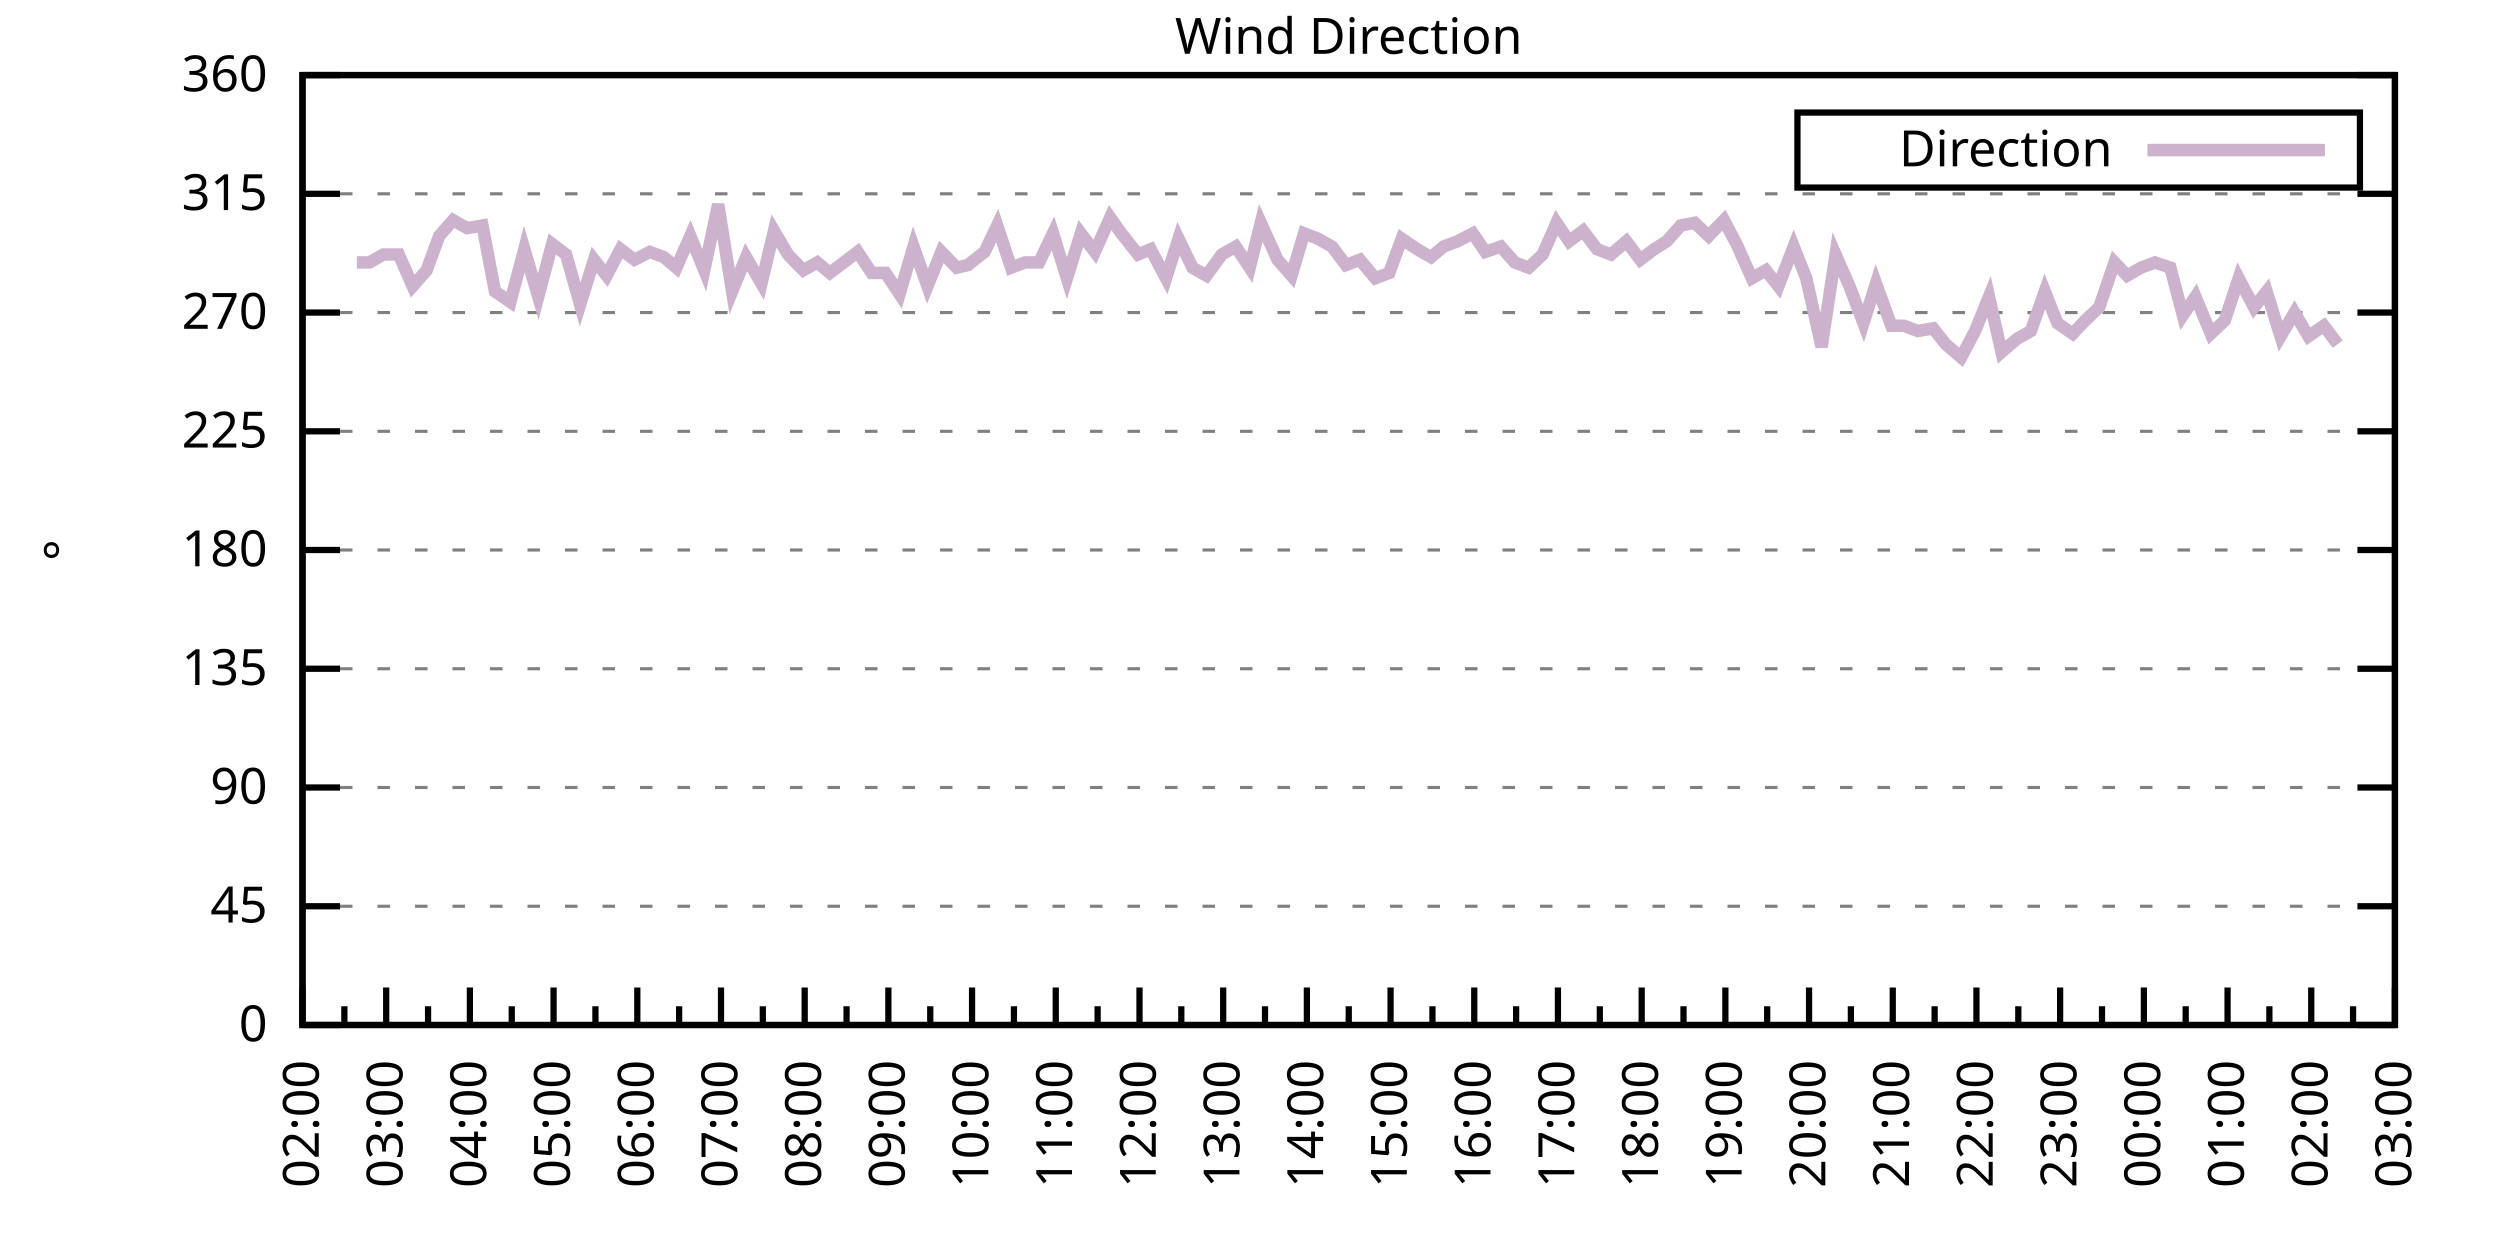
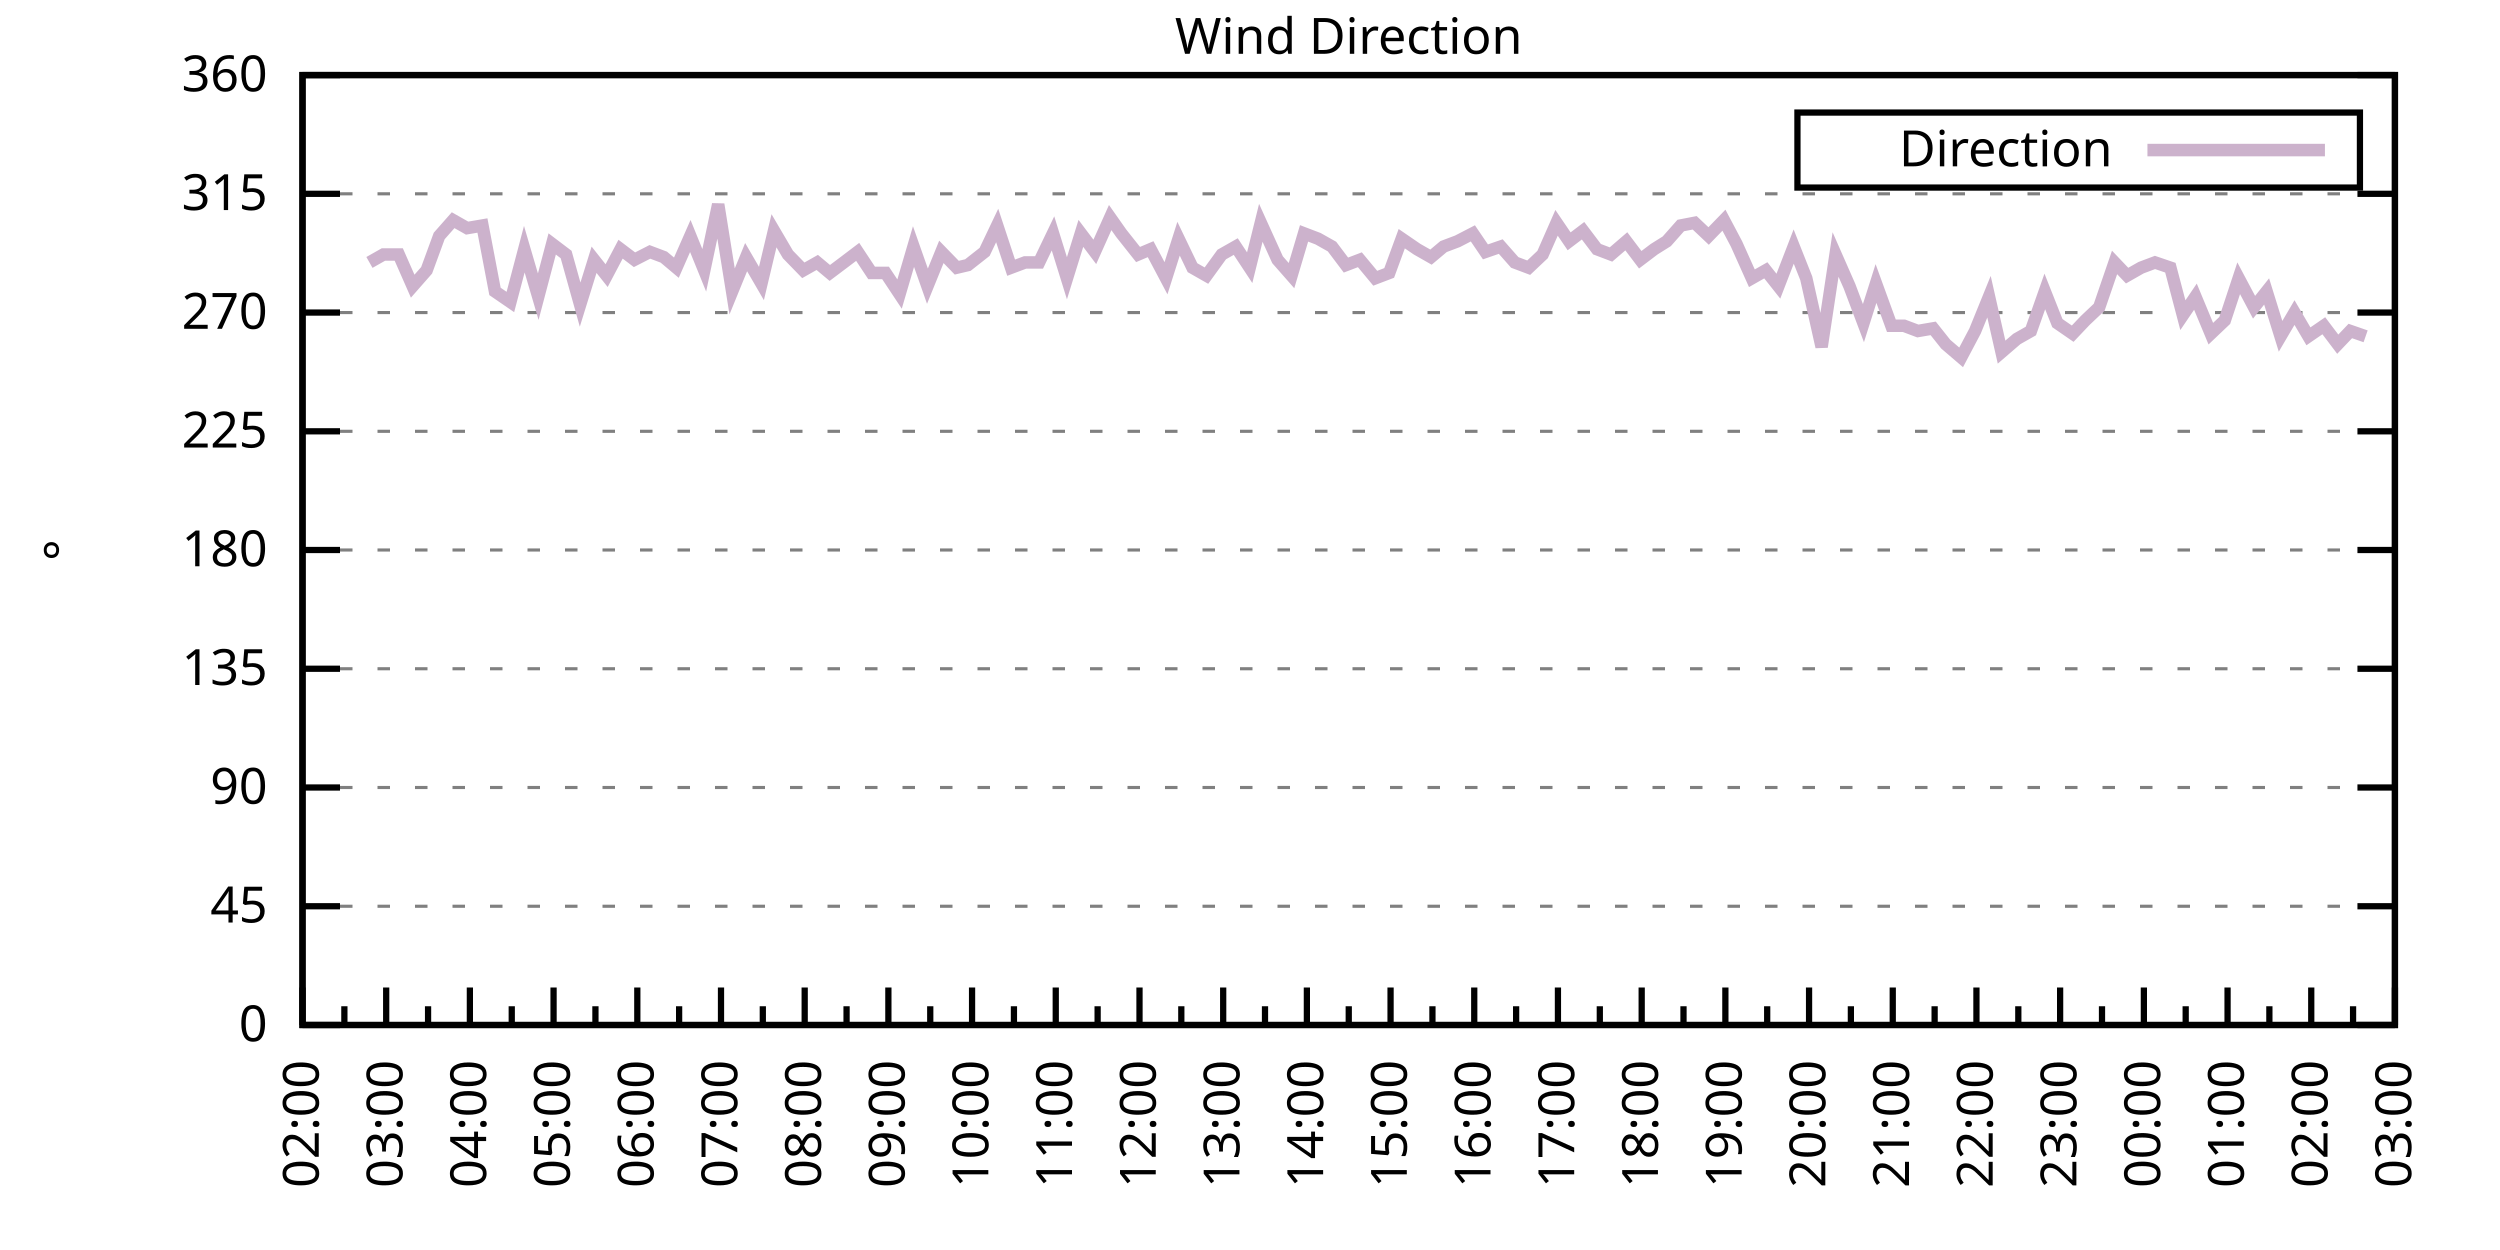
<svg xmlns="http://www.w3.org/2000/svg" xmlns:xlink="http://www.w3.org/1999/xlink" width="400" height="200" viewBox="0 0 400 200">
  <g id="gnuplot_canvas">
    <rect x="0" y="0" width="400" height="200" fill="none" />
    <defs>
      <circle id="gpDot" r="0.5" stroke-width="0.5" stroke="currentColor" />
      <path id="gpPt0" stroke-width="0.333" stroke="currentColor" d="M-1,0 h2 M0,-1 v2" />
      <path id="gpPt1" stroke-width="0.333" stroke="currentColor" d="M-1,-1 L1,1 M1,-1 L-1,1" />
      <path id="gpPt2" stroke-width="0.333" stroke="currentColor" d="M-1,0 L1,0 M0,-1 L0,1 M-1,-1 L1,1 M-1,1 L1,-1" />
      <rect id="gpPt3" stroke-width="0.333" stroke="currentColor" x="-1" y="-1" width="2" height="2" />
      <rect id="gpPt4" stroke-width="0.333" stroke="currentColor" fill="currentColor" x="-1" y="-1" width="2" height="2" />
      <circle id="gpPt5" stroke-width="0.333" stroke="currentColor" cx="0" cy="0" r="1" />
      <use xlink:href="#gpPt5" id="gpPt6" fill="currentColor" stroke="none" />
      <path id="gpPt7" stroke-width="0.333" stroke="currentColor" d="M0,-1.33 L-1.33,0.67 L1.33,0.67 z" />
      <use xlink:href="#gpPt7" id="gpPt8" fill="currentColor" stroke="none" />
      <use xlink:href="#gpPt7" id="gpPt9" stroke="currentColor" transform="rotate(180)" />
      <use xlink:href="#gpPt9" id="gpPt10" fill="currentColor" stroke="none" />
      <use xlink:href="#gpPt3" id="gpPt11" stroke="currentColor" transform="rotate(45)" />
      <use xlink:href="#gpPt11" id="gpPt12" fill="currentColor" stroke="none" />
      <path id="gpPt13" stroke-width="0.333" stroke="currentColor" d="M0,1.330 L1.265,0.411 L0.782,-1.067 L-0.782,-1.076 L-1.265,0.411 z" />
      <use xlink:href="#gpPt13" id="gpPt14" fill="currentColor" stroke="none" />
      <filter id="textbox" filterUnits="objectBoundingBox" x="0" y="0" height="1" width="1">
        <feFlood flood-color="white" flood-opacity="1" result="bgnd" />
        <feComposite in="SourceGraphic" in2="bgnd" operator="atop" />
      </filter>
      <filter id="greybox" filterUnits="objectBoundingBox" x="0" y="0" height="1" width="1">
        <feFlood flood-color="lightgrey" flood-opacity="1" result="grey" />
        <feComposite in="SourceGraphic" in2="grey" operator="atop" />
      </filter>
    </defs>
    <g fill="none" color="white" stroke="currentColor" stroke-width="1.00" stroke-linecap="butt" stroke-linejoin="miter">
</g>
    <g fill="none" color="black" stroke="currentColor" stroke-width="1.00" stroke-linecap="butt" stroke-linejoin="miter">
      <g stroke="none" shape-rendering="crispEdges">
        <polygon fill="rgb(255, 255, 255)" points="48.40,164.00 383.18,164.00 383.18,12.02 48.40,12.02 " />
      </g>
    </g>
    <g fill="none" color="black" stroke="currentColor" stroke-width="1.00" stroke-linecap="butt" stroke-linejoin="miter">
</g>
    <g fill="none" color="black" stroke="black" stroke-width="0.50" stroke-linecap="butt" stroke-linejoin="miter">
</g>
    <g fill="none" color="gray" stroke="currentColor" stroke-width="0.50" stroke-linecap="butt" stroke-linejoin="miter">
      <path stroke="gray" stroke-dasharray="2,4" class="gridline" d="M48.40,164.00 L383.19,164.00  " />
    </g>
    <g fill="none" color="gray" stroke="gray" stroke-width="1.00" stroke-linecap="butt" stroke-linejoin="miter">
</g>
    <g fill="none" color="black" stroke="currentColor" stroke-width="1.00" stroke-linecap="butt" stroke-linejoin="miter">
      <path stroke="black" d="M48.40,164.00 L54.40,164.00 M383.19,164.00 L377.19,164.00  " />
      <g transform="translate(42.80,166.60)" stroke="none" fill="black" font-family="Sans" font-size="8.00" text-anchor="end">
        <text>
          <tspan font-family="Sans"> 0</tspan>
        </text>
      </g>
    </g>
    <g fill="none" color="black" stroke="currentColor" stroke-width="1.00" stroke-linecap="butt" stroke-linejoin="miter">
</g>
    <g fill="none" color="black" stroke="black" stroke-width="0.50" stroke-linecap="butt" stroke-linejoin="miter">
</g>
    <g fill="none" color="gray" stroke="currentColor" stroke-width="0.50" stroke-linecap="butt" stroke-linejoin="miter">
      <path stroke="gray" stroke-dasharray="2,4" class="gridline" d="M48.40,145.00 L383.19,145.00  " />
    </g>
    <g fill="none" color="gray" stroke="gray" stroke-width="1.00" stroke-linecap="butt" stroke-linejoin="miter">
</g>
    <g fill="none" color="black" stroke="currentColor" stroke-width="1.00" stroke-linecap="butt" stroke-linejoin="miter">
      <path stroke="black" d="M48.40,145.00 L54.40,145.00 M383.19,145.00 L377.19,145.00  " />
      <g transform="translate(42.80,147.60)" stroke="none" fill="black" font-family="Sans" font-size="8.00" text-anchor="end">
        <text>
          <tspan font-family="Sans"> 45</tspan>
        </text>
      </g>
    </g>
    <g fill="none" color="black" stroke="currentColor" stroke-width="1.00" stroke-linecap="butt" stroke-linejoin="miter">
</g>
    <g fill="none" color="black" stroke="black" stroke-width="0.50" stroke-linecap="butt" stroke-linejoin="miter">
</g>
    <g fill="none" color="gray" stroke="currentColor" stroke-width="0.50" stroke-linecap="butt" stroke-linejoin="miter">
      <path stroke="gray" stroke-dasharray="2,4" class="gridline" d="M48.40,126.00 L383.19,126.00  " />
    </g>
    <g fill="none" color="gray" stroke="gray" stroke-width="1.00" stroke-linecap="butt" stroke-linejoin="miter">
</g>
    <g fill="none" color="black" stroke="currentColor" stroke-width="1.00" stroke-linecap="butt" stroke-linejoin="miter">
      <path stroke="black" d="M48.40,126.00 L54.40,126.00 M383.19,126.00 L377.19,126.00  " />
      <g transform="translate(42.80,128.60)" stroke="none" fill="black" font-family="Sans" font-size="8.00" text-anchor="end">
        <text>
          <tspan font-family="Sans"> 90</tspan>
        </text>
      </g>
    </g>
    <g fill="none" color="black" stroke="currentColor" stroke-width="1.00" stroke-linecap="butt" stroke-linejoin="miter">
</g>
    <g fill="none" color="black" stroke="black" stroke-width="0.50" stroke-linecap="butt" stroke-linejoin="miter">
</g>
    <g fill="none" color="gray" stroke="currentColor" stroke-width="0.50" stroke-linecap="butt" stroke-linejoin="miter">
      <path stroke="gray" stroke-dasharray="2,4" class="gridline" d="M48.40,107.00 L383.19,107.00  " />
    </g>
    <g fill="none" color="gray" stroke="gray" stroke-width="1.00" stroke-linecap="butt" stroke-linejoin="miter">
</g>
    <g fill="none" color="black" stroke="currentColor" stroke-width="1.00" stroke-linecap="butt" stroke-linejoin="miter">
      <path stroke="black" d="M48.40,107.00 L54.40,107.00 M383.19,107.00 L377.19,107.00  " />
      <g transform="translate(42.80,109.60)" stroke="none" fill="black" font-family="Sans" font-size="8.00" text-anchor="end">
        <text>
          <tspan font-family="Sans"> 135</tspan>
        </text>
      </g>
    </g>
    <g fill="none" color="black" stroke="currentColor" stroke-width="1.00" stroke-linecap="butt" stroke-linejoin="miter">
</g>
    <g fill="none" color="black" stroke="black" stroke-width="0.50" stroke-linecap="butt" stroke-linejoin="miter">
</g>
    <g fill="none" color="gray" stroke="currentColor" stroke-width="0.50" stroke-linecap="butt" stroke-linejoin="miter">
      <path stroke="gray" stroke-dasharray="2,4" class="gridline" d="M48.40,88.00 L383.19,88.00  " />
    </g>
    <g fill="none" color="gray" stroke="gray" stroke-width="1.00" stroke-linecap="butt" stroke-linejoin="miter">
</g>
    <g fill="none" color="black" stroke="currentColor" stroke-width="1.00" stroke-linecap="butt" stroke-linejoin="miter">
      <path stroke="black" d="M48.40,88.00 L54.40,88.00 M383.19,88.00 L377.19,88.00  " />
      <g transform="translate(42.80,90.60)" stroke="none" fill="black" font-family="Sans" font-size="8.00" text-anchor="end">
        <text>
          <tspan font-family="Sans"> 180</tspan>
        </text>
      </g>
    </g>
    <g fill="none" color="black" stroke="currentColor" stroke-width="1.00" stroke-linecap="butt" stroke-linejoin="miter">
</g>
    <g fill="none" color="black" stroke="black" stroke-width="0.50" stroke-linecap="butt" stroke-linejoin="miter">
</g>
    <g fill="none" color="gray" stroke="currentColor" stroke-width="0.50" stroke-linecap="butt" stroke-linejoin="miter">
      <path stroke="gray" stroke-dasharray="2,4" class="gridline" d="M48.40,69.01 L383.19,69.01  " />
    </g>
    <g fill="none" color="gray" stroke="gray" stroke-width="1.00" stroke-linecap="butt" stroke-linejoin="miter">
</g>
    <g fill="none" color="black" stroke="currentColor" stroke-width="1.00" stroke-linecap="butt" stroke-linejoin="miter">
      <path stroke="black" d="M48.40,69.01 L54.40,69.01 M383.19,69.01 L377.19,69.01  " />
      <g transform="translate(42.80,71.61)" stroke="none" fill="black" font-family="Sans" font-size="8.00" text-anchor="end">
        <text>
          <tspan font-family="Sans"> 225</tspan>
        </text>
      </g>
    </g>
    <g fill="none" color="black" stroke="currentColor" stroke-width="1.00" stroke-linecap="butt" stroke-linejoin="miter">
</g>
    <g fill="none" color="black" stroke="black" stroke-width="0.50" stroke-linecap="butt" stroke-linejoin="miter">
</g>
    <g fill="none" color="gray" stroke="currentColor" stroke-width="0.50" stroke-linecap="butt" stroke-linejoin="miter">
      <path stroke="gray" stroke-dasharray="2,4" class="gridline" d="M48.40,50.01 L383.19,50.01  " />
    </g>
    <g fill="none" color="gray" stroke="gray" stroke-width="1.00" stroke-linecap="butt" stroke-linejoin="miter">
</g>
    <g fill="none" color="black" stroke="currentColor" stroke-width="1.00" stroke-linecap="butt" stroke-linejoin="miter">
      <path stroke="black" d="M48.40,50.01 L54.40,50.01 M383.19,50.01 L377.19,50.01  " />
      <g transform="translate(42.80,52.61)" stroke="none" fill="black" font-family="Sans" font-size="8.00" text-anchor="end">
        <text>
          <tspan font-family="Sans"> 270</tspan>
        </text>
      </g>
    </g>
    <g fill="none" color="black" stroke="currentColor" stroke-width="1.00" stroke-linecap="butt" stroke-linejoin="miter">
</g>
    <g fill="none" color="black" stroke="black" stroke-width="0.50" stroke-linecap="butt" stroke-linejoin="miter">
</g>
    <g fill="none" color="gray" stroke="currentColor" stroke-width="0.50" stroke-linecap="butt" stroke-linejoin="miter">
      <path stroke="gray" stroke-dasharray="2,4" class="gridline" d="M48.40,31.01 L383.19,31.01  " />
    </g>
    <g fill="none" color="gray" stroke="gray" stroke-width="1.00" stroke-linecap="butt" stroke-linejoin="miter">
</g>
    <g fill="none" color="black" stroke="currentColor" stroke-width="1.00" stroke-linecap="butt" stroke-linejoin="miter">
      <path stroke="black" d="M48.40,31.01 L54.40,31.01 M383.19,31.01 L377.19,31.01  " />
      <g transform="translate(42.80,33.61)" stroke="none" fill="black" font-family="Sans" font-size="8.00" text-anchor="end">
        <text>
          <tspan font-family="Sans"> 315</tspan>
        </text>
      </g>
    </g>
    <g fill="none" color="black" stroke="currentColor" stroke-width="1.00" stroke-linecap="butt" stroke-linejoin="miter">
</g>
    <g fill="none" color="black" stroke="black" stroke-width="0.50" stroke-linecap="butt" stroke-linejoin="miter">
</g>
    <g fill="none" color="gray" stroke="currentColor" stroke-width="0.50" stroke-linecap="butt" stroke-linejoin="miter">
      <path stroke="gray" stroke-dasharray="2,4" class="gridline" d="M48.40,12.01 L383.19,12.01  " />
    </g>
    <g fill="none" color="gray" stroke="gray" stroke-width="1.00" stroke-linecap="butt" stroke-linejoin="miter">
</g>
    <g fill="none" color="black" stroke="currentColor" stroke-width="1.00" stroke-linecap="butt" stroke-linejoin="miter">
      <path stroke="black" d="M48.40,12.01 L54.40,12.01 M383.19,12.01 L377.19,12.01  " />
      <g transform="translate(42.80,14.61)" stroke="none" fill="black" font-family="Sans" font-size="8.00" text-anchor="end">
        <text>
          <tspan font-family="Sans"> 360</tspan>
        </text>
      </g>
    </g>
    <g fill="none" color="black" stroke="currentColor" stroke-width="1.00" stroke-linecap="butt" stroke-linejoin="miter">
      <path stroke="black" d="M48.40,164.00 L48.40,158.00  " />
      <g transform="translate(51.00,169.60) rotate(270)" stroke="none" fill="black" font-family="Sans" font-size="8.00" text-anchor="end">
        <text>
          <tspan font-family="Sans">02:00</tspan>
        </text>
      </g>
    </g>
    <g fill="none" color="black" stroke="currentColor" stroke-width="1.00" stroke-linecap="butt" stroke-linejoin="miter">
      <path stroke="black" d="M55.10,164.00 L55.10,161.00 M61.79,164.00 L61.79,158.00  " />
      <g transform="translate(64.39,169.60) rotate(270)" stroke="none" fill="black" font-family="Sans" font-size="8.00" text-anchor="end">
        <text>
          <tspan font-family="Sans">03:00</tspan>
        </text>
      </g>
    </g>
    <g fill="none" color="black" stroke="currentColor" stroke-width="1.00" stroke-linecap="butt" stroke-linejoin="miter">
      <path stroke="black" d="M68.49,164.00 L68.49,161.00 M75.18,164.00 L75.18,158.00  " />
      <g transform="translate(77.78,169.60) rotate(270)" stroke="none" fill="black" font-family="Sans" font-size="8.00" text-anchor="end">
        <text>
          <tspan font-family="Sans">04:00</tspan>
        </text>
      </g>
    </g>
    <g fill="none" color="black" stroke="currentColor" stroke-width="1.00" stroke-linecap="butt" stroke-linejoin="miter">
      <path stroke="black" d="M81.88,164.00 L81.88,161.00 M88.57,164.00 L88.57,158.00  " />
      <g transform="translate(91.17,169.60) rotate(270)" stroke="none" fill="black" font-family="Sans" font-size="8.00" text-anchor="end">
        <text>
          <tspan font-family="Sans">05:00</tspan>
        </text>
      </g>
    </g>
    <g fill="none" color="black" stroke="currentColor" stroke-width="1.00" stroke-linecap="butt" stroke-linejoin="miter">
      <path stroke="black" d="M95.27,164.00 L95.27,161.00 M101.97,164.00 L101.97,158.00  " />
      <g transform="translate(104.57,169.60) rotate(270)" stroke="none" fill="black" font-family="Sans" font-size="8.00" text-anchor="end">
        <text>
          <tspan font-family="Sans">06:00</tspan>
        </text>
      </g>
    </g>
    <g fill="none" color="black" stroke="currentColor" stroke-width="1.00" stroke-linecap="butt" stroke-linejoin="miter">
      <path stroke="black" d="M108.66,164.00 L108.66,161.00 M115.36,164.00 L115.36,158.00  " />
      <g transform="translate(117.96,169.60) rotate(270)" stroke="none" fill="black" font-family="Sans" font-size="8.00" text-anchor="end">
        <text>
          <tspan font-family="Sans">07:00</tspan>
        </text>
      </g>
    </g>
    <g fill="none" color="black" stroke="currentColor" stroke-width="1.00" stroke-linecap="butt" stroke-linejoin="miter">
      <path stroke="black" d="M122.05,164.00 L122.05,161.00 M128.75,164.00 L128.75,158.00  " />
      <g transform="translate(131.35,169.60) rotate(270)" stroke="none" fill="black" font-family="Sans" font-size="8.00" text-anchor="end">
        <text>
          <tspan font-family="Sans">08:00</tspan>
        </text>
      </g>
    </g>
    <g fill="none" color="black" stroke="currentColor" stroke-width="1.00" stroke-linecap="butt" stroke-linejoin="miter">
      <path stroke="black" d="M135.45,164.00 L135.45,161.00 M142.14,164.00 L142.14,158.00  " />
      <g transform="translate(144.74,169.60) rotate(270)" stroke="none" fill="black" font-family="Sans" font-size="8.00" text-anchor="end">
        <text>
          <tspan font-family="Sans">09:00</tspan>
        </text>
      </g>
    </g>
    <g fill="none" color="black" stroke="currentColor" stroke-width="1.00" stroke-linecap="butt" stroke-linejoin="miter">
      <path stroke="black" d="M148.84,164.00 L148.84,161.00 M155.53,164.00 L155.53,158.00  " />
      <g transform="translate(158.13,169.60) rotate(270)" stroke="none" fill="black" font-family="Sans" font-size="8.00" text-anchor="end">
        <text>
          <tspan font-family="Sans">10:00</tspan>
        </text>
      </g>
    </g>
    <g fill="none" color="black" stroke="currentColor" stroke-width="1.00" stroke-linecap="butt" stroke-linejoin="miter">
      <path stroke="black" d="M162.23,164.00 L162.23,161.00 M168.92,164.00 L168.92,158.00  " />
      <g transform="translate(171.52,169.60) rotate(270)" stroke="none" fill="black" font-family="Sans" font-size="8.00" text-anchor="end">
        <text>
          <tspan font-family="Sans">11:00</tspan>
        </text>
      </g>
    </g>
    <g fill="none" color="black" stroke="currentColor" stroke-width="1.00" stroke-linecap="butt" stroke-linejoin="miter">
      <path stroke="black" d="M175.62,164.00 L175.62,161.00 M182.32,164.00 L182.32,158.00  " />
      <g transform="translate(184.92,169.60) rotate(270)" stroke="none" fill="black" font-family="Sans" font-size="8.00" text-anchor="end">
        <text>
          <tspan font-family="Sans">12:00</tspan>
        </text>
      </g>
    </g>
    <g fill="none" color="black" stroke="currentColor" stroke-width="1.00" stroke-linecap="butt" stroke-linejoin="miter">
      <path stroke="black" d="M189.01,164.00 L189.01,161.00 M195.71,164.00 L195.71,158.00  " />
      <g transform="translate(198.31,169.60) rotate(270)" stroke="none" fill="black" font-family="Sans" font-size="8.00" text-anchor="end">
        <text>
          <tspan font-family="Sans">13:00</tspan>
        </text>
      </g>
    </g>
    <g fill="none" color="black" stroke="currentColor" stroke-width="1.00" stroke-linecap="butt" stroke-linejoin="miter">
      <path stroke="black" d="M202.40,164.00 L202.40,161.00 M209.10,164.00 L209.10,158.00  " />
      <g transform="translate(211.70,169.60) rotate(270)" stroke="none" fill="black" font-family="Sans" font-size="8.00" text-anchor="end">
        <text>
          <tspan font-family="Sans">14:00</tspan>
        </text>
      </g>
    </g>
    <g fill="none" color="black" stroke="currentColor" stroke-width="1.00" stroke-linecap="butt" stroke-linejoin="miter">
      <path stroke="black" d="M215.80,164.00 L215.80,161.00 M222.49,164.00 L222.49,158.00  " />
      <g transform="translate(225.09,169.60) rotate(270)" stroke="none" fill="black" font-family="Sans" font-size="8.00" text-anchor="end">
        <text>
          <tspan font-family="Sans">15:00</tspan>
        </text>
      </g>
    </g>
    <g fill="none" color="black" stroke="currentColor" stroke-width="1.00" stroke-linecap="butt" stroke-linejoin="miter">
      <path stroke="black" d="M229.19,164.00 L229.19,161.00 M235.88,164.00 L235.88,158.00  " />
      <g transform="translate(238.48,169.60) rotate(270)" stroke="none" fill="black" font-family="Sans" font-size="8.00" text-anchor="end">
        <text>
          <tspan font-family="Sans">16:00</tspan>
        </text>
      </g>
    </g>
    <g fill="none" color="black" stroke="currentColor" stroke-width="1.00" stroke-linecap="butt" stroke-linejoin="miter">
      <path stroke="black" d="M242.58,164.00 L242.58,161.00 M249.27,164.00 L249.27,158.00  " />
      <g transform="translate(251.87,169.60) rotate(270)" stroke="none" fill="black" font-family="Sans" font-size="8.00" text-anchor="end">
        <text>
          <tspan font-family="Sans">17:00</tspan>
        </text>
      </g>
    </g>
    <g fill="none" color="black" stroke="currentColor" stroke-width="1.00" stroke-linecap="butt" stroke-linejoin="miter">
      <path stroke="black" d="M255.97,164.00 L255.97,161.00 M262.67,164.00 L262.67,158.00  " />
      <g transform="translate(265.27,169.60) rotate(270)" stroke="none" fill="black" font-family="Sans" font-size="8.00" text-anchor="end">
        <text>
          <tspan font-family="Sans">18:00</tspan>
        </text>
      </g>
    </g>
    <g fill="none" color="black" stroke="currentColor" stroke-width="1.00" stroke-linecap="butt" stroke-linejoin="miter">
      <path stroke="black" d="M269.36,164.00 L269.36,161.00 M276.06,164.00 L276.06,158.00  " />
      <g transform="translate(278.66,169.60) rotate(270)" stroke="none" fill="black" font-family="Sans" font-size="8.00" text-anchor="end">
        <text>
          <tspan font-family="Sans">19:00</tspan>
        </text>
      </g>
    </g>
    <g fill="none" color="black" stroke="currentColor" stroke-width="1.00" stroke-linecap="butt" stroke-linejoin="miter">
      <path stroke="black" d="M282.75,164.00 L282.75,161.00 M289.45,164.00 L289.45,158.00  " />
      <g transform="translate(292.05,169.60) rotate(270)" stroke="none" fill="black" font-family="Sans" font-size="8.00" text-anchor="end">
        <text>
          <tspan font-family="Sans">20:00</tspan>
        </text>
      </g>
    </g>
    <g fill="none" color="black" stroke="currentColor" stroke-width="1.00" stroke-linecap="butt" stroke-linejoin="miter">
      <path stroke="black" d="M296.14,164.00 L296.14,161.00 M302.84,164.00 L302.84,158.00  " />
      <g transform="translate(305.44,169.60) rotate(270)" stroke="none" fill="black" font-family="Sans" font-size="8.00" text-anchor="end">
        <text>
          <tspan font-family="Sans">21:00</tspan>
        </text>
      </g>
    </g>
    <g fill="none" color="black" stroke="currentColor" stroke-width="1.00" stroke-linecap="butt" stroke-linejoin="miter">
      <path stroke="black" d="M309.54,164.00 L309.54,161.00 M316.23,164.00 L316.23,158.00  " />
      <g transform="translate(318.83,169.60) rotate(270)" stroke="none" fill="black" font-family="Sans" font-size="8.00" text-anchor="end">
        <text>
          <tspan font-family="Sans">22:00</tspan>
        </text>
      </g>
    </g>
    <g fill="none" color="black" stroke="currentColor" stroke-width="1.00" stroke-linecap="butt" stroke-linejoin="miter">
      <path stroke="black" d="M322.93,164.00 L322.93,161.00 M329.62,164.00 L329.62,158.00  " />
      <g transform="translate(332.22,169.60) rotate(270)" stroke="none" fill="black" font-family="Sans" font-size="8.00" text-anchor="end">
        <text>
          <tspan font-family="Sans">23:00</tspan>
        </text>
      </g>
    </g>
    <g fill="none" color="black" stroke="currentColor" stroke-width="1.00" stroke-linecap="butt" stroke-linejoin="miter">
      <path stroke="black" d="M336.32,164.00 L336.32,161.00 M343.02,164.00 L343.02,158.00  " />
      <g transform="translate(345.62,169.60) rotate(270)" stroke="none" fill="black" font-family="Sans" font-size="8.00" text-anchor="end">
        <text>
          <tspan font-family="Sans">00:00</tspan>
        </text>
      </g>
    </g>
    <g fill="none" color="black" stroke="currentColor" stroke-width="1.00" stroke-linecap="butt" stroke-linejoin="miter">
      <path stroke="black" d="M349.71,164.00 L349.71,161.00 M356.41,164.00 L356.41,158.00  " />
      <g transform="translate(359.01,169.60) rotate(270)" stroke="none" fill="black" font-family="Sans" font-size="8.00" text-anchor="end">
        <text>
          <tspan font-family="Sans">01:00</tspan>
        </text>
      </g>
    </g>
    <g fill="none" color="black" stroke="currentColor" stroke-width="1.00" stroke-linecap="butt" stroke-linejoin="miter">
      <path stroke="black" d="M363.10,164.00 L363.10,161.00 M369.80,164.00 L369.80,158.00  " />
      <g transform="translate(372.40,169.60) rotate(270)" stroke="none" fill="black" font-family="Sans" font-size="8.00" text-anchor="end">
        <text>
          <tspan font-family="Sans">02:00</tspan>
        </text>
      </g>
    </g>
    <g fill="none" color="black" stroke="currentColor" stroke-width="1.00" stroke-linecap="butt" stroke-linejoin="miter">
      <path stroke="black" d="M376.49,164.00 L376.49,161.00 M383.19,164.00 L383.19,158.00  " />
      <g transform="translate(385.79,169.60) rotate(270)" stroke="none" fill="black" font-family="Sans" font-size="8.00" text-anchor="end">
        <text>
          <tspan font-family="Sans">03:00</tspan>
        </text>
      </g>
    </g>
    <g fill="none" color="black" stroke="currentColor" stroke-width="1.00" stroke-linecap="butt" stroke-linejoin="miter">
</g>
    <g fill="none" color="black" stroke="currentColor" stroke-width="1.00" stroke-linecap="butt" stroke-linejoin="miter">
      <path stroke="black" d="M48.40,12.01 L48.40,164.00 L383.19,164.00 L383.19,12.01 L48.40,12.01 Z  " />
    </g>
    <g fill="none" color="black" stroke="currentColor" stroke-width="1.00" stroke-linecap="butt" stroke-linejoin="miter">
      <g transform="translate(12.80,88.01) rotate(270)" stroke="none" fill="black" font-family="Sans" font-size="8.00" text-anchor="middle">
        <text>
          <tspan font-family="Sans">°</tspan>
        </text>
      </g>
    </g>
    <g fill="none" color="black" stroke="currentColor" stroke-width="1.00" stroke-linecap="butt" stroke-linejoin="miter">
</g>
    <g fill="none" color="black" stroke="currentColor" stroke-width="1.00" stroke-linecap="butt" stroke-linejoin="miter">
      <path stroke="black" d="M287.59,30.01 L287.59,18.01 L377.59,18.01 L377.59,30.01 L287.59,30.01 Z  " />
    </g>
    <g id="Wind_direction_plot_1">
      <g fill="none" color="white" stroke="black" stroke-width="2.00" stroke-linecap="butt" stroke-linejoin="miter">
</g>
      <g fill="none" color="black" stroke="currentColor" stroke-width="2.00" stroke-linecap="butt" stroke-linejoin="miter">
        <g transform="translate(337.99,26.61)" stroke="none" fill="black" font-family="Sans" font-size="8.00" text-anchor="end">
          <text>
            <tspan font-family="Sans">Direction</tspan>
          </text>
        </g>
      </g>
      <g fill="none" color="black" stroke="currentColor" stroke-width="2.00" stroke-linecap="butt" stroke-linejoin="miter">
-         <path stroke="rgb(204, 178, 204)" d="M343.59,24.01 L371.99,24.01 M57.10,41.99 L59.11,41.99 L61.35,40.72 L63.80,40.72 L66.03,45.79 L68.26,43.25   L70.27,37.76 L72.50,35.23 L74.74,36.50 L77.19,36.08 L79.20,46.63 L81.66,48.32 L83.89,39.87 L86.12,47.47   L88.35,39.03 L90.58,40.72 L92.82,48.74 L95.05,41.56 L97.06,44.10 L99.29,39.87 L101.52,41.56 L103.98,40.30   L106.21,41.14 L108.22,42.83 L110.45,37.76 L112.68,43.25 L114.91,32.70 L117.14,46.63 L119.38,41.14 L121.83,45.36   L123.84,36.92 L126.07,40.72 L128.53,43.25 L130.76,41.99 L132.77,43.67 L135.00,41.99 L137.23,40.30 L139.46,43.67   L141.69,43.67 L143.93,47.05 L146.16,39.45 L148.39,45.79 L150.62,40.30 L153.08,42.83 L154.86,42.41 L157.54,40.30   L159.55,36.08 L161.78,42.83 L164.01,41.99 L166.25,41.99 L168.48,37.34 L170.71,44.52 L172.94,37.34 L175.17,40.30   L177.63,34.81 L179.41,37.34 L182.09,40.72 L184.10,39.87 L186.56,44.52 L188.57,38.19 L190.80,42.83 L193.03,44.10   L195.48,40.72 L197.72,39.45 L199.95,42.83 L201.73,35.65 L204.41,41.56 L206.64,44.10 L208.65,37.34 L210.88,38.19   L213.12,39.45 L215.35,42.41 L217.58,41.56 L220.04,44.52 L222.27,43.67 L224.28,38.19 L226.73,39.87 L228.96,41.14   L230.97,39.45 L233.20,38.61 L235.66,37.34 L237.67,40.30 L240.12,39.45 L242.36,41.99 L244.59,42.83 L246.82,40.72   L249.05,35.65 L251.06,38.61 L253.29,36.92 L255.52,39.87 L257.76,40.72 L260.21,38.61 L262.44,41.56 L264.67,39.87   L266.68,38.61 L268.92,36.08 L271.15,35.65 L273.38,37.76 L275.83,35.23 L277.84,39.03 L280.30,44.52 L282.53,43.25   L284.54,45.79 L286.99,39.45 L289.00,44.52 L291.46,55.50 L293.69,40.72 L295.92,45.79 L298.15,51.70 L300.16,45.36   L302.62,52.12 L304.63,52.12 L306.86,52.96 L309.31,52.54 L311.32,55.07 L313.78,57.18 L316.01,52.96 L318.24,47.47   L320.25,56.34 L322.70,54.23 L324.94,52.96 L327.17,46.63 L329.18,51.70 L331.63,53.39 L333.64,51.27 L335.87,49.16   L338.33,41.99 L340.34,44.10 L342.57,42.83 L344.80,41.99 L347.26,42.83 L349.26,50.43 L351.27,47.47 L353.73,53.39   L355.96,51.27 L358.19,44.52 L360.65,49.16 L362.66,46.63 L364.89,53.81 L367.12,50.01 L369.35,53.81 L371.81,52.12   L374.04,55.07  " />
+         <path stroke="rgb(204, 178, 204)" d="M343.59,24.01 L371.99,24.01 M59.11,41.99 L61.35,40.72 L63.80,40.72 L66.03,45.79 L68.26,43.25 L70.27,37.76   L72.50,35.23 L74.74,36.50 L77.19,36.08 L79.20,46.63 L81.66,48.32 L83.89,39.87 L86.12,47.47 L88.35,39.03   L90.58,40.72 L92.82,48.74 L95.05,41.56 L97.06,44.10 L99.29,39.87 L101.52,41.56 L103.98,40.30 L106.21,41.14   L108.22,42.83 L110.45,37.76 L112.68,43.25 L114.91,32.70 L117.14,46.63 L119.38,41.14 L121.83,45.36 L123.84,36.92   L126.07,40.72 L128.53,43.25 L130.76,41.99 L132.77,43.67 L135.00,41.99 L137.23,40.30 L139.46,43.67 L141.69,43.67   L143.93,47.05 L146.16,39.45 L148.39,45.79 L150.62,40.30 L153.08,42.83 L154.86,42.41 L157.54,40.30 L159.55,36.08   L161.78,42.83 L164.01,41.99 L166.25,41.99 L168.48,37.34 L170.71,44.52 L172.94,37.34 L175.17,40.30 L177.63,34.81   L179.41,37.34 L182.09,40.72 L184.10,39.87 L186.56,44.52 L188.57,38.19 L190.80,42.83 L193.03,44.10 L195.48,40.72   L197.72,39.45 L199.95,42.83 L201.73,35.65 L204.41,41.56 L206.64,44.10 L208.65,37.34 L210.88,38.19 L213.12,39.45   L215.35,42.41 L217.58,41.56 L220.04,44.52 L222.27,43.67 L224.28,38.19 L226.73,39.87 L228.96,41.14 L230.97,39.45   L233.20,38.61 L235.66,37.34 L237.67,40.30 L240.12,39.45 L242.36,41.99 L244.59,42.83 L246.82,40.72 L249.05,35.65   L251.06,38.61 L253.29,36.92 L255.52,39.87 L257.76,40.72 L260.21,38.61 L262.44,41.56 L264.67,39.87 L266.68,38.61   L268.92,36.08 L271.15,35.65 L273.38,37.76 L275.83,35.23 L277.84,39.03 L280.30,44.52 L282.53,43.25 L284.54,45.79   L286.99,39.45 L289.00,44.52 L291.46,55.50 L293.69,40.72 L295.92,45.79 L298.15,51.70 L300.16,45.36 L302.62,52.12   L304.63,52.12 L306.86,52.96 L309.31,52.54 L311.32,55.07 L313.78,57.18 L316.01,52.96 L318.24,47.47 L320.25,56.34   L322.70,54.23 L324.94,52.96 L327.17,46.63 L329.18,51.70 L331.63,53.39 L333.64,51.27 L335.87,49.16 L338.33,41.99   L340.34,44.10 L342.57,42.83 L344.80,41.99 L347.26,42.83 L349.26,50.43 L351.27,47.47 L353.73,53.39 L355.96,51.27   L358.19,44.52 L360.65,49.16 L362.66,46.63 L364.89,53.81 L367.12,50.01 L369.35,53.81 L371.81,52.12 L374.04,55.07   L376.05,52.96 L378.50,53.81  " />
      </g>
    </g>
    <g fill="none" color="black" stroke="currentColor" stroke-width="2.00" stroke-linecap="butt" stroke-linejoin="miter">
</g>
    <g fill="none" color="black" stroke="black" stroke-width="1.00" stroke-linecap="butt" stroke-linejoin="miter">
</g>
    <g fill="none" color="black" stroke="currentColor" stroke-width="1.00" stroke-linecap="butt" stroke-linejoin="miter">
      <path stroke="black" d="M48.40,12.01 L48.40,164.00 L383.19,164.00 L383.19,12.01 L48.40,12.01 Z  " />
    </g>
    <g fill="none" color="black" stroke="currentColor" stroke-width="1.00" stroke-linecap="butt" stroke-linejoin="miter">
      <g transform="translate(215.79,8.61)" stroke="none" fill="black" font-family="Sans" font-size="8.00" text-anchor="middle">
        <text>
          <tspan font-family="Sans">Wind Direction</tspan>
        </text>
      </g>
    </g>
    <g fill="none" color="black" stroke="currentColor" stroke-width="1.00" stroke-linecap="butt" stroke-linejoin="miter">
</g>
  </g>
</svg>
